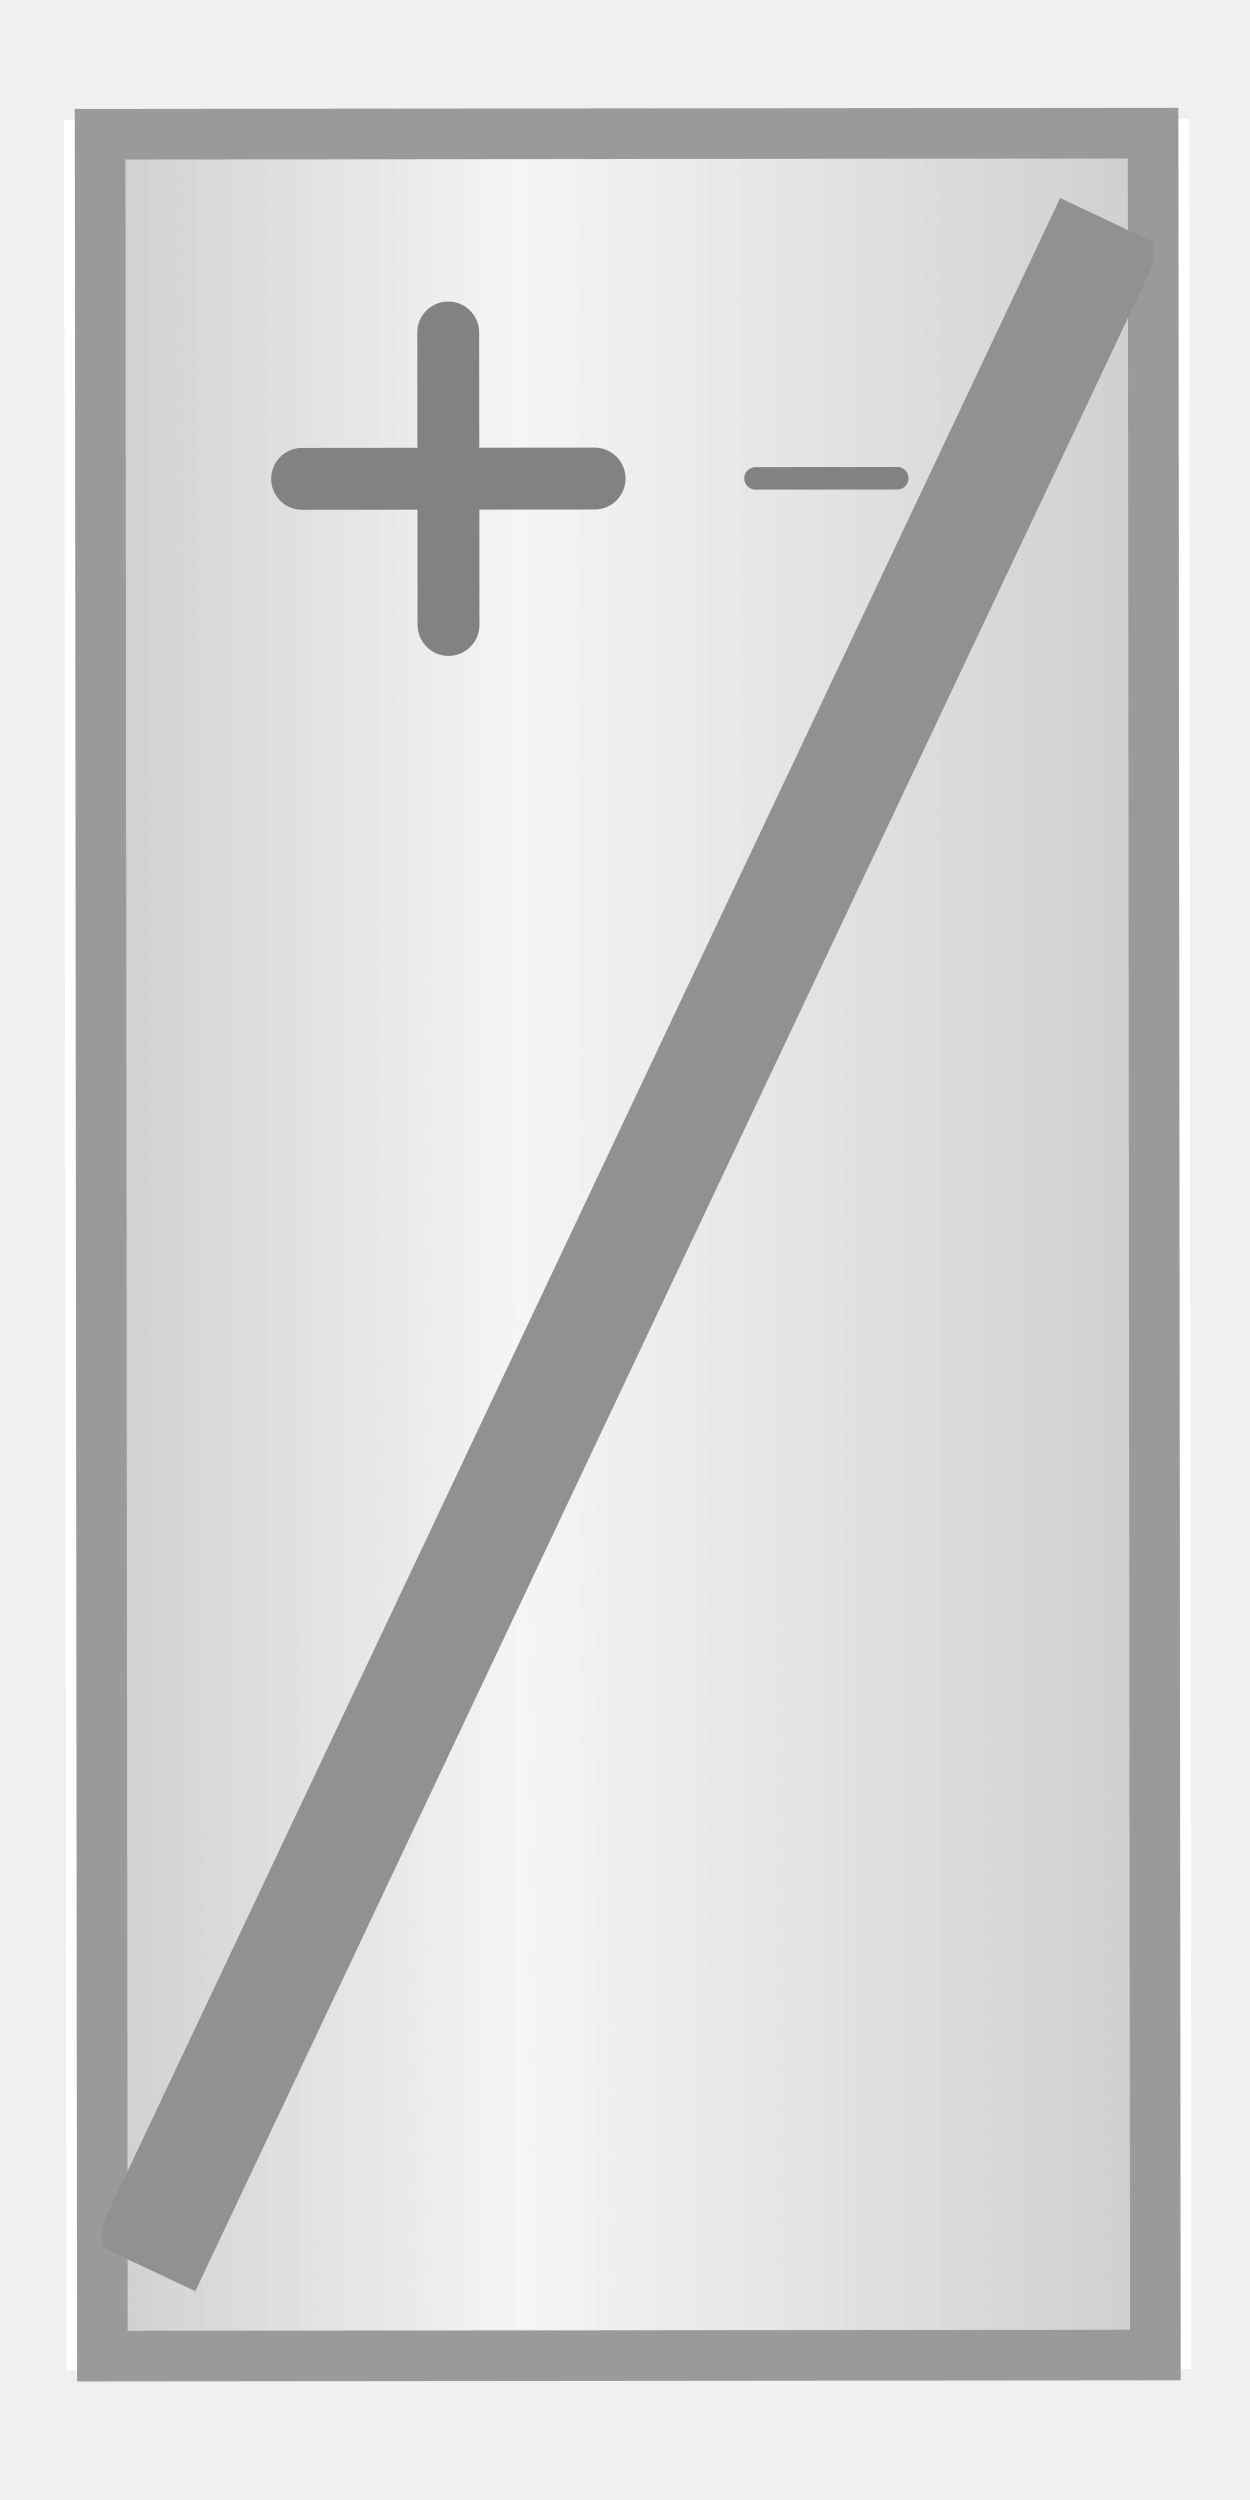
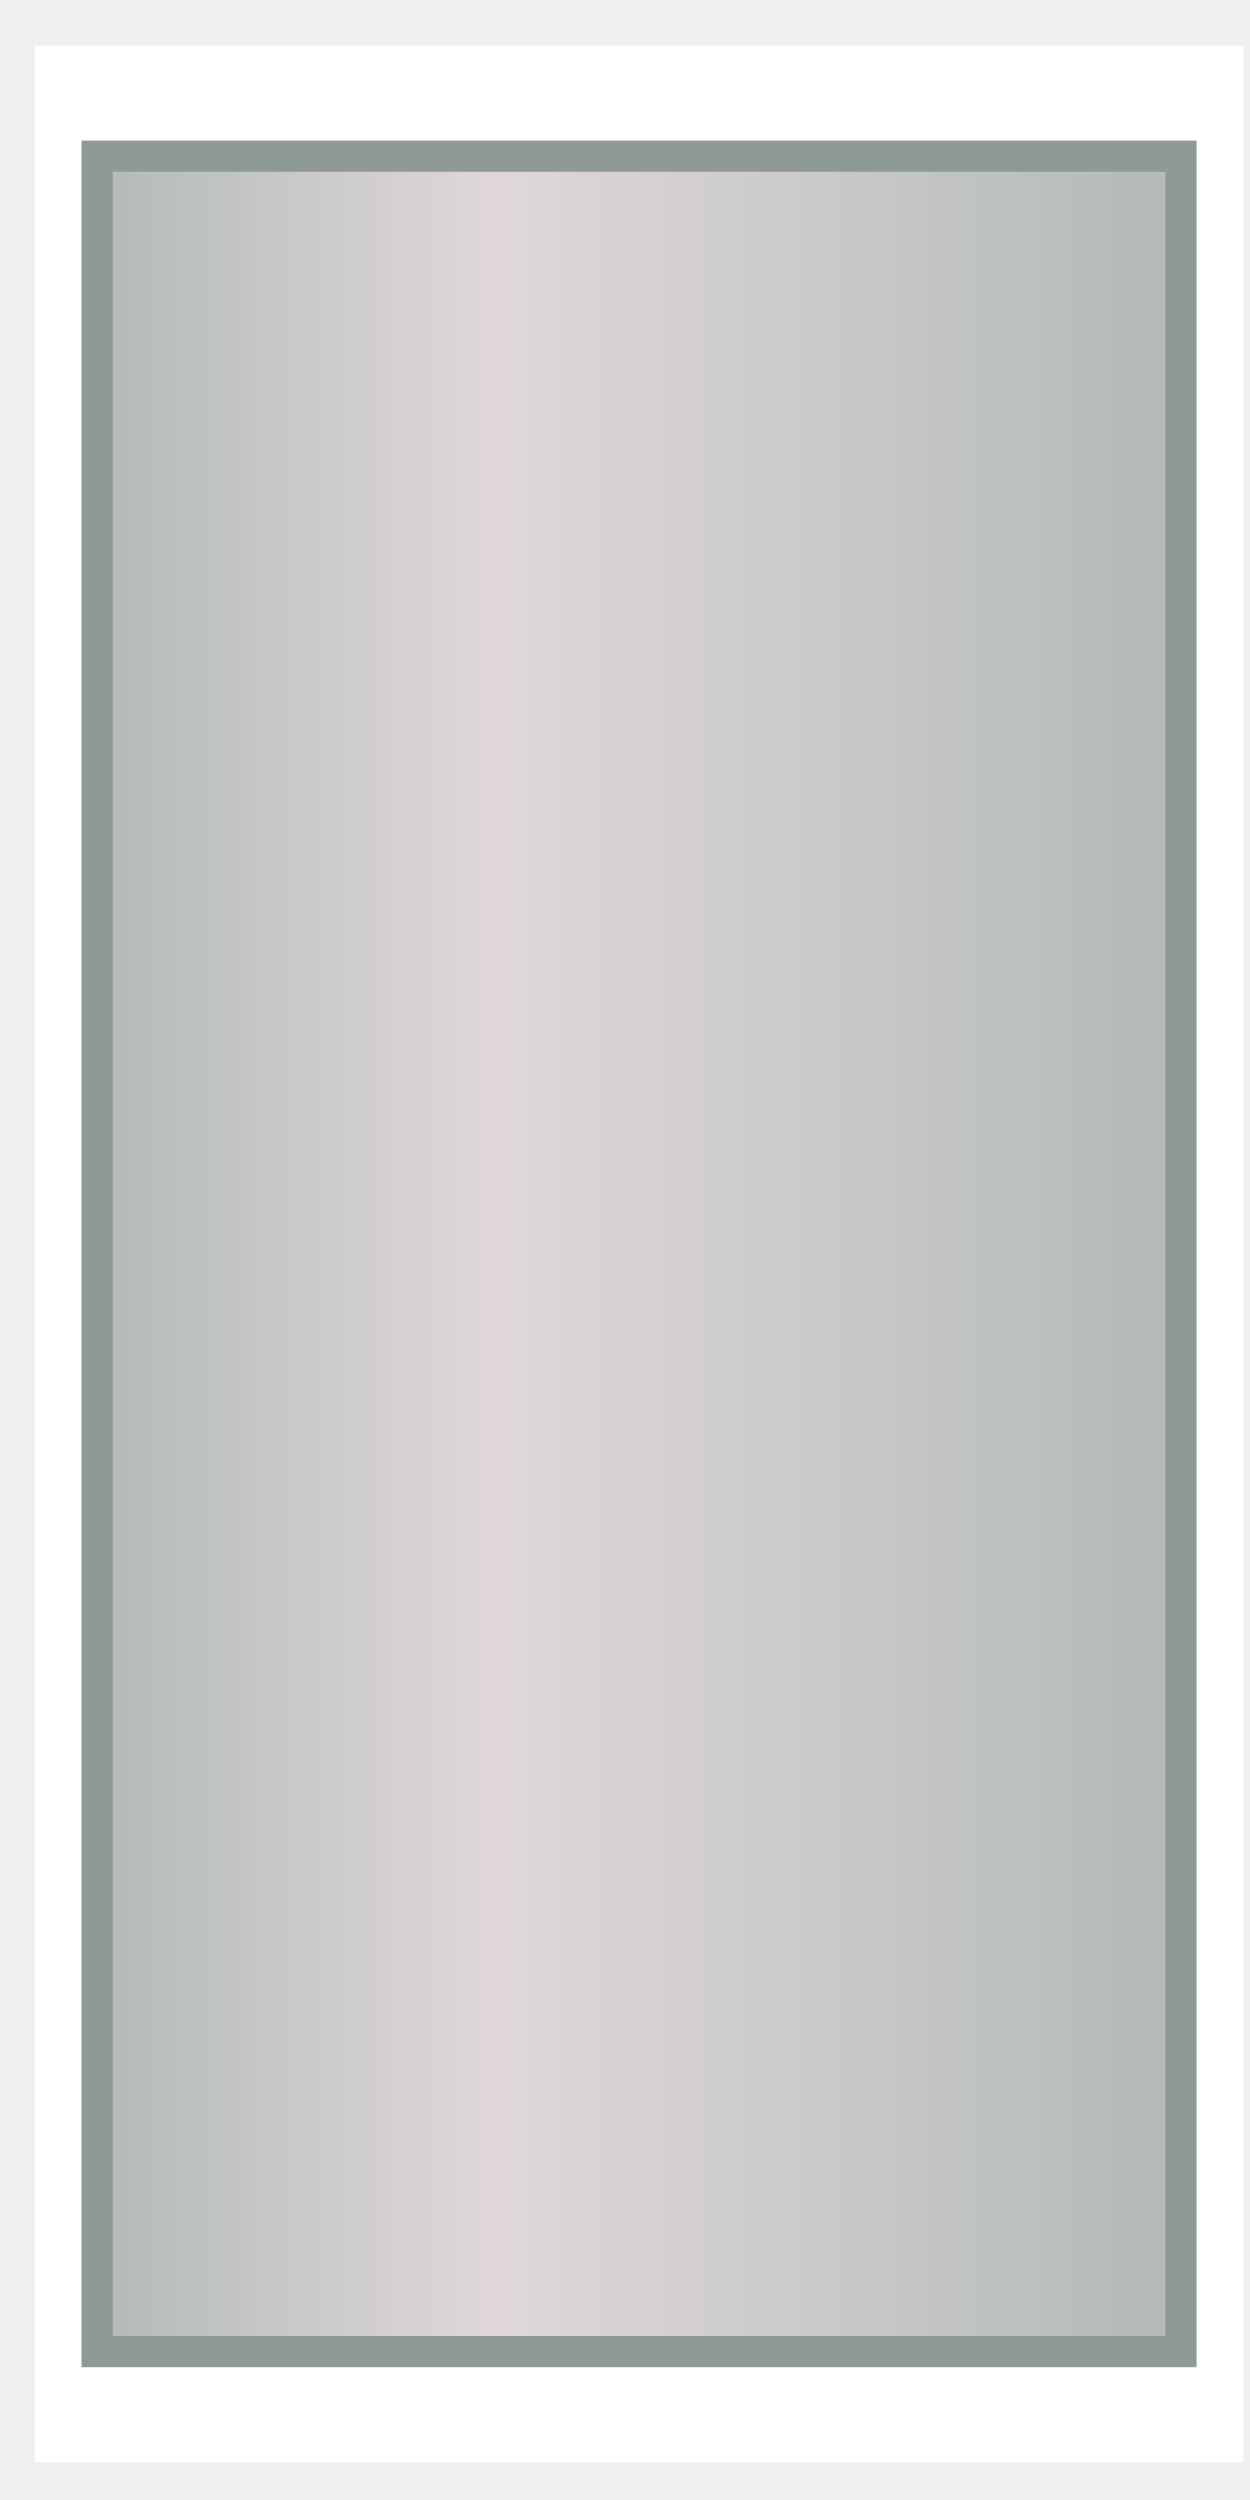
- <svg xmlns="http://www.w3.org/2000/svg" width="40" height="80" viewBox="0 0 40 80" preserveAspectRatio="xMidYMid meet">
-   <g transform="translate(20.000 40.000) rotate(0) scale(0.9) translate(-20.000 -40.000)">
-     <g transform="translate(20.000 40.000) rotate(0) scale(1) translate(-20.000 -40.000)">
-       <defs>
-         <clipPath id="innerRect">
-           <rect x="1.28" y="0.5" width="37.44" height="79.0" />
-         </clipPath>
-       </defs>
-       <g data-output-variation="1" transform="translate(0.0975 -0.1904) rotate(-0.059 20 40)">
-         <rect x="0" y="0" width="40" height="80" fill="#ffffff" stroke="none" />
-         <rect x="1.280" y="0.500" width="0.622" height="79.000" fill="#d0d0d0" stroke="none" />
-         <rect x="1.865" y="0.500" width="0.622" height="79.000" fill="#d1d1d1" stroke="none" />
-         <rect x="2.450" y="0.500" width="0.622" height="79.000" fill="#d3d3d3" stroke="none" />
-         <rect x="3.035" y="0.500" width="0.622" height="79.000" fill="#d4d4d4" stroke="none" />
-         <rect x="3.620" y="0.500" width="0.622" height="79.000" fill="#d6d6d6" stroke="none" />
-         <rect x="4.205" y="0.500" width="0.622" height="79.000" fill="#d7d7d7" stroke="none" />
-         <rect x="4.790" y="0.500" width="0.622" height="79.000" fill="#d9d9d9" stroke="none" />
-         <rect x="5.375" y="0.500" width="0.622" height="79.000" fill="#dadada" stroke="none" />
-         <rect x="5.960" y="0.500" width="0.622" height="79.000" fill="#dcdcdc" stroke="none" />
-         <rect x="6.545" y="0.500" width="0.622" height="79.000" fill="#dddddd" stroke="none" />
-         <rect x="7.130" y="0.500" width="0.622" height="79.000" fill="#dfdfdf" stroke="none" />
-         <rect x="7.715" y="0.500" width="0.622" height="79.000" fill="#e0e0e0" stroke="none" />
-         <rect x="8.300" y="0.500" width="0.622" height="79.000" fill="#e2e2e2" stroke="none" />
-         <rect x="8.885" y="0.500" width="0.622" height="79.000" fill="#e3e3e3" stroke="none" />
-         <rect x="9.470" y="0.500" width="0.622" height="79.000" fill="#e5e5e5" stroke="none" />
-         <rect x="10.055" y="0.500" width="0.622" height="79.000" fill="#e6e6e6" stroke="none" />
-         <rect x="10.640" y="0.500" width="0.622" height="79.000" fill="#e7e7e7" stroke="none" />
-         <rect x="11.225" y="0.500" width="0.622" height="79.000" fill="#e9e9e9" stroke="none" />
-         <rect x="11.810" y="0.500" width="0.622" height="79.000" fill="#eaeaea" stroke="none" />
-         <rect x="12.395" y="0.500" width="0.622" height="79.000" fill="#ececec" stroke="none" />
-         <rect x="12.980" y="0.500" width="0.622" height="79.000" fill="#ededed" stroke="none" />
-         <rect x="13.565" y="0.500" width="0.622" height="79.000" fill="#efefef" stroke="none" />
-         <rect x="14.150" y="0.500" width="0.622" height="79.000" fill="#f0f0f0" stroke="none" />
-         <rect x="14.735" y="0.500" width="0.622" height="79.000" fill="#f2f2f2" stroke="none" />
-         <rect x="15.320" y="0.500" width="0.622" height="79.000" fill="#f3f3f3" stroke="none" />
-         <rect x="15.905" y="0.500" width="0.622" height="79.000" fill="#f5f5f5" stroke="none" />
-         <rect x="16.490" y="0.500" width="0.622" height="79.000" fill="#f4f4f4" stroke="none" />
-         <rect x="17.075" y="0.500" width="0.622" height="79.000" fill="#f3f3f3" stroke="none" />
-         <rect x="17.660" y="0.500" width="0.622" height="79.000" fill="#f2f2f2" stroke="none" />
-         <rect x="18.245" y="0.500" width="0.622" height="79.000" fill="#f1f1f1" stroke="none" />
-         <rect x="18.830" y="0.500" width="0.622" height="79.000" fill="#f0f0f0" stroke="none" />
-         <rect x="19.415" y="0.500" width="0.622" height="79.000" fill="#efefef" stroke="none" />
-         <rect x="20.000" y="0.500" width="0.622" height="79.000" fill="#eeeeee" stroke="none" />
-         <rect x="20.585" y="0.500" width="0.622" height="79.000" fill="#ededed" stroke="none" />
-         <rect x="21.170" y="0.500" width="0.622" height="79.000" fill="#ececec" stroke="none" />
-         <rect x="21.755" y="0.500" width="0.622" height="79.000" fill="#ebebeb" stroke="none" />
-         <rect x="22.340" y="0.500" width="0.622" height="79.000" fill="#eaeaea" stroke="none" />
-         <rect x="22.925" y="0.500" width="0.622" height="79.000" fill="#e9e9e9" stroke="none" />
-         <rect x="23.510" y="0.500" width="0.622" height="79.000" fill="#e8e8e8" stroke="none" />
-         <rect x="24.095" y="0.500" width="0.622" height="79.000" fill="#e7e7e7" stroke="none" />
-         <rect x="24.680" y="0.500" width="0.622" height="79.000" fill="#e6e6e6" stroke="none" />
-         <rect x="25.265" y="0.500" width="0.622" height="79.000" fill="#e5e5e5" stroke="none" />
-         <rect x="25.850" y="0.500" width="0.622" height="79.000" fill="#e4e4e4" stroke="none" />
-         <rect x="26.435" y="0.500" width="0.622" height="79.000" fill="#e3e3e3" stroke="none" />
-         <rect x="27.020" y="0.500" width="0.622" height="79.000" fill="#e2e2e2" stroke="none" />
-         <rect x="27.605" y="0.500" width="0.622" height="79.000" fill="#e1e1e1" stroke="none" />
-         <rect x="28.190" y="0.500" width="0.622" height="79.000" fill="#e0e0e0" stroke="none" />
-         <rect x="28.775" y="0.500" width="0.622" height="79.000" fill="#dfdfdf" stroke="none" />
-         <rect x="29.360" y="0.500" width="0.622" height="79.000" fill="#dedede" stroke="none" />
-         <rect x="29.945" y="0.500" width="0.622" height="79.000" fill="#dddddd" stroke="none" />
-         <rect x="30.530" y="0.500" width="0.622" height="79.000" fill="#dcdcdc" stroke="none" />
-         <rect x="31.115" y="0.500" width="0.622" height="79.000" fill="#dbdbdb" stroke="none" />
-         <rect x="31.700" y="0.500" width="0.622" height="79.000" fill="#dadada" stroke="none" />
-         <rect x="32.285" y="0.500" width="0.622" height="79.000" fill="#d9d9d9" stroke="none" />
-         <rect x="32.870" y="0.500" width="0.622" height="79.000" fill="#d8d8d8" stroke="none" />
-         <rect x="33.455" y="0.500" width="0.622" height="79.000" fill="#d7d7d7" stroke="none" />
-         <rect x="34.040" y="0.500" width="0.622" height="79.000" fill="#d6d6d6" stroke="none" />
-         <rect x="34.625" y="0.500" width="0.622" height="79.000" fill="#d5d5d5" stroke="none" />
-         <rect x="35.210" y="0.500" width="0.622" height="79.000" fill="#d4d4d4" stroke="none" />
-         <rect x="35.795" y="0.500" width="0.622" height="79.000" fill="#d3d3d3" stroke="none" />
-         <rect x="36.380" y="0.500" width="0.622" height="79.000" fill="#d2d2d2" stroke="none" />
-         <rect x="36.965" y="0.500" width="0.622" height="79.000" fill="#d1d1d1" stroke="none" />
-         <rect x="37.550" y="0.500" width="0.622" height="79.000" fill="#d0d0d0" stroke="none" />
-         <rect x="38.135" y="0.500" width="0.622" height="79.000" fill="#cfcfcf" stroke="none" />
-         <rect x="1.28" y="0.5" width="37.44" height="79.0" fill="none" stroke="#9a9a9a" stroke-width="1.80" />
-         <line x1="37.222" y1="3.66" x2="2.778" y2="76.34" stroke="#919191" stroke-width="4.00" clip-path="url(#innerRect)" />
-         <line x1="8.45" y1="12.76" x2="18.85" y2="12.76" stroke="#828282" stroke-width="2.20" stroke-linecap="round" />
-         <line x1="13.65" y1="7.56" x2="13.65" y2="17.96" stroke="#828282" stroke-width="2.20" stroke-linecap="round" />
-         <line x1="24.57" y1="12.76" x2="29.61" y2="12.76" stroke="#828282" stroke-width="0.80" stroke-linecap="round" />
-       </g>
-     </g>
+ <svg xmlns="http://www.w3.org/2000/svg" width="40" height="80" viewBox="0 0 40 80">
+   <defs>
+     <linearGradient id="panelGradient" gradientUnits="userSpaceOnUse" x1="2.060" y1="3.660" x2="37.940" y2="3.660">
+       <stop offset="2.408%" stop-color="#b6bcba" />
+       <stop offset="36.705%" stop-color="#dfd7dc" />
+       <stop offset="94.68%" stop-color="#b6bcba" />
+     </linearGradient>
+     <clipPath id="innerRect">
+       <rect x="2.06" y="3.66" width="35.88" height="72.68" />
+     </clipPath>
+   </defs>
+   <g transform="translate(1.116802 1.460051) scale(0.966624)">
+     <rect x="0" y="0" width="40" height="80" fill="#ffffff" stroke="none" />
+     <rect x="2.060" y="3.660" width="35.880" height="72.680" fill="url(#panelGradient)" stroke="none" />
+     <rect x="2.06" y="3.66" width="35.88" height="72.68" fill="none" stroke="#8f9997" stroke-width="1.032" />
  </g>
</svg>
